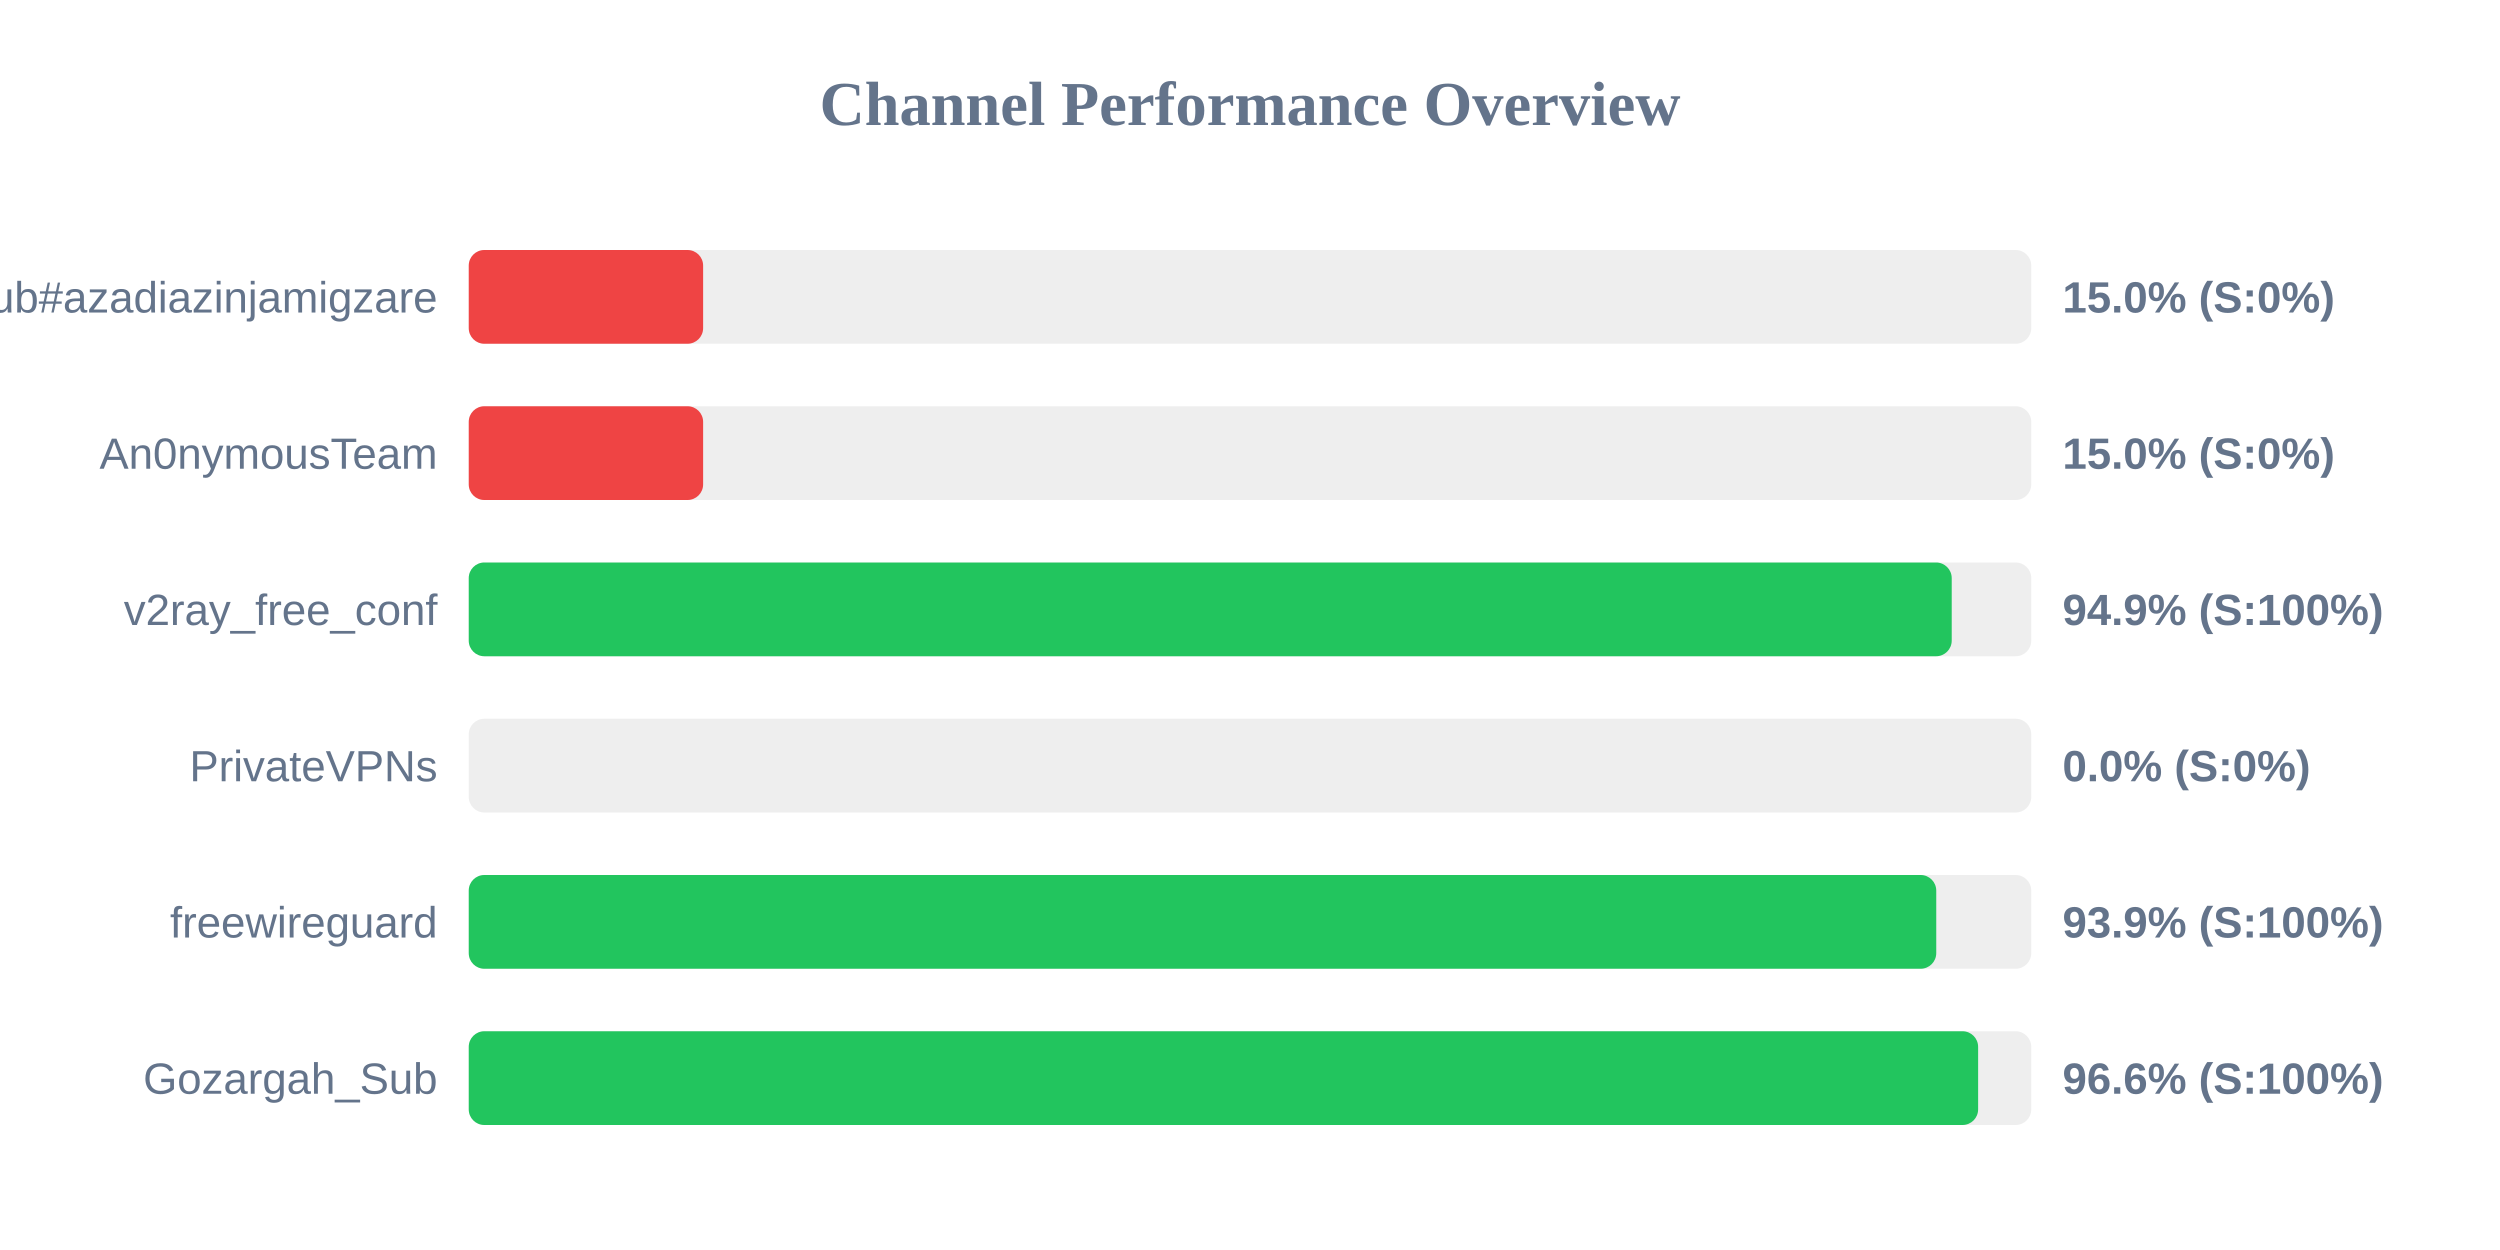
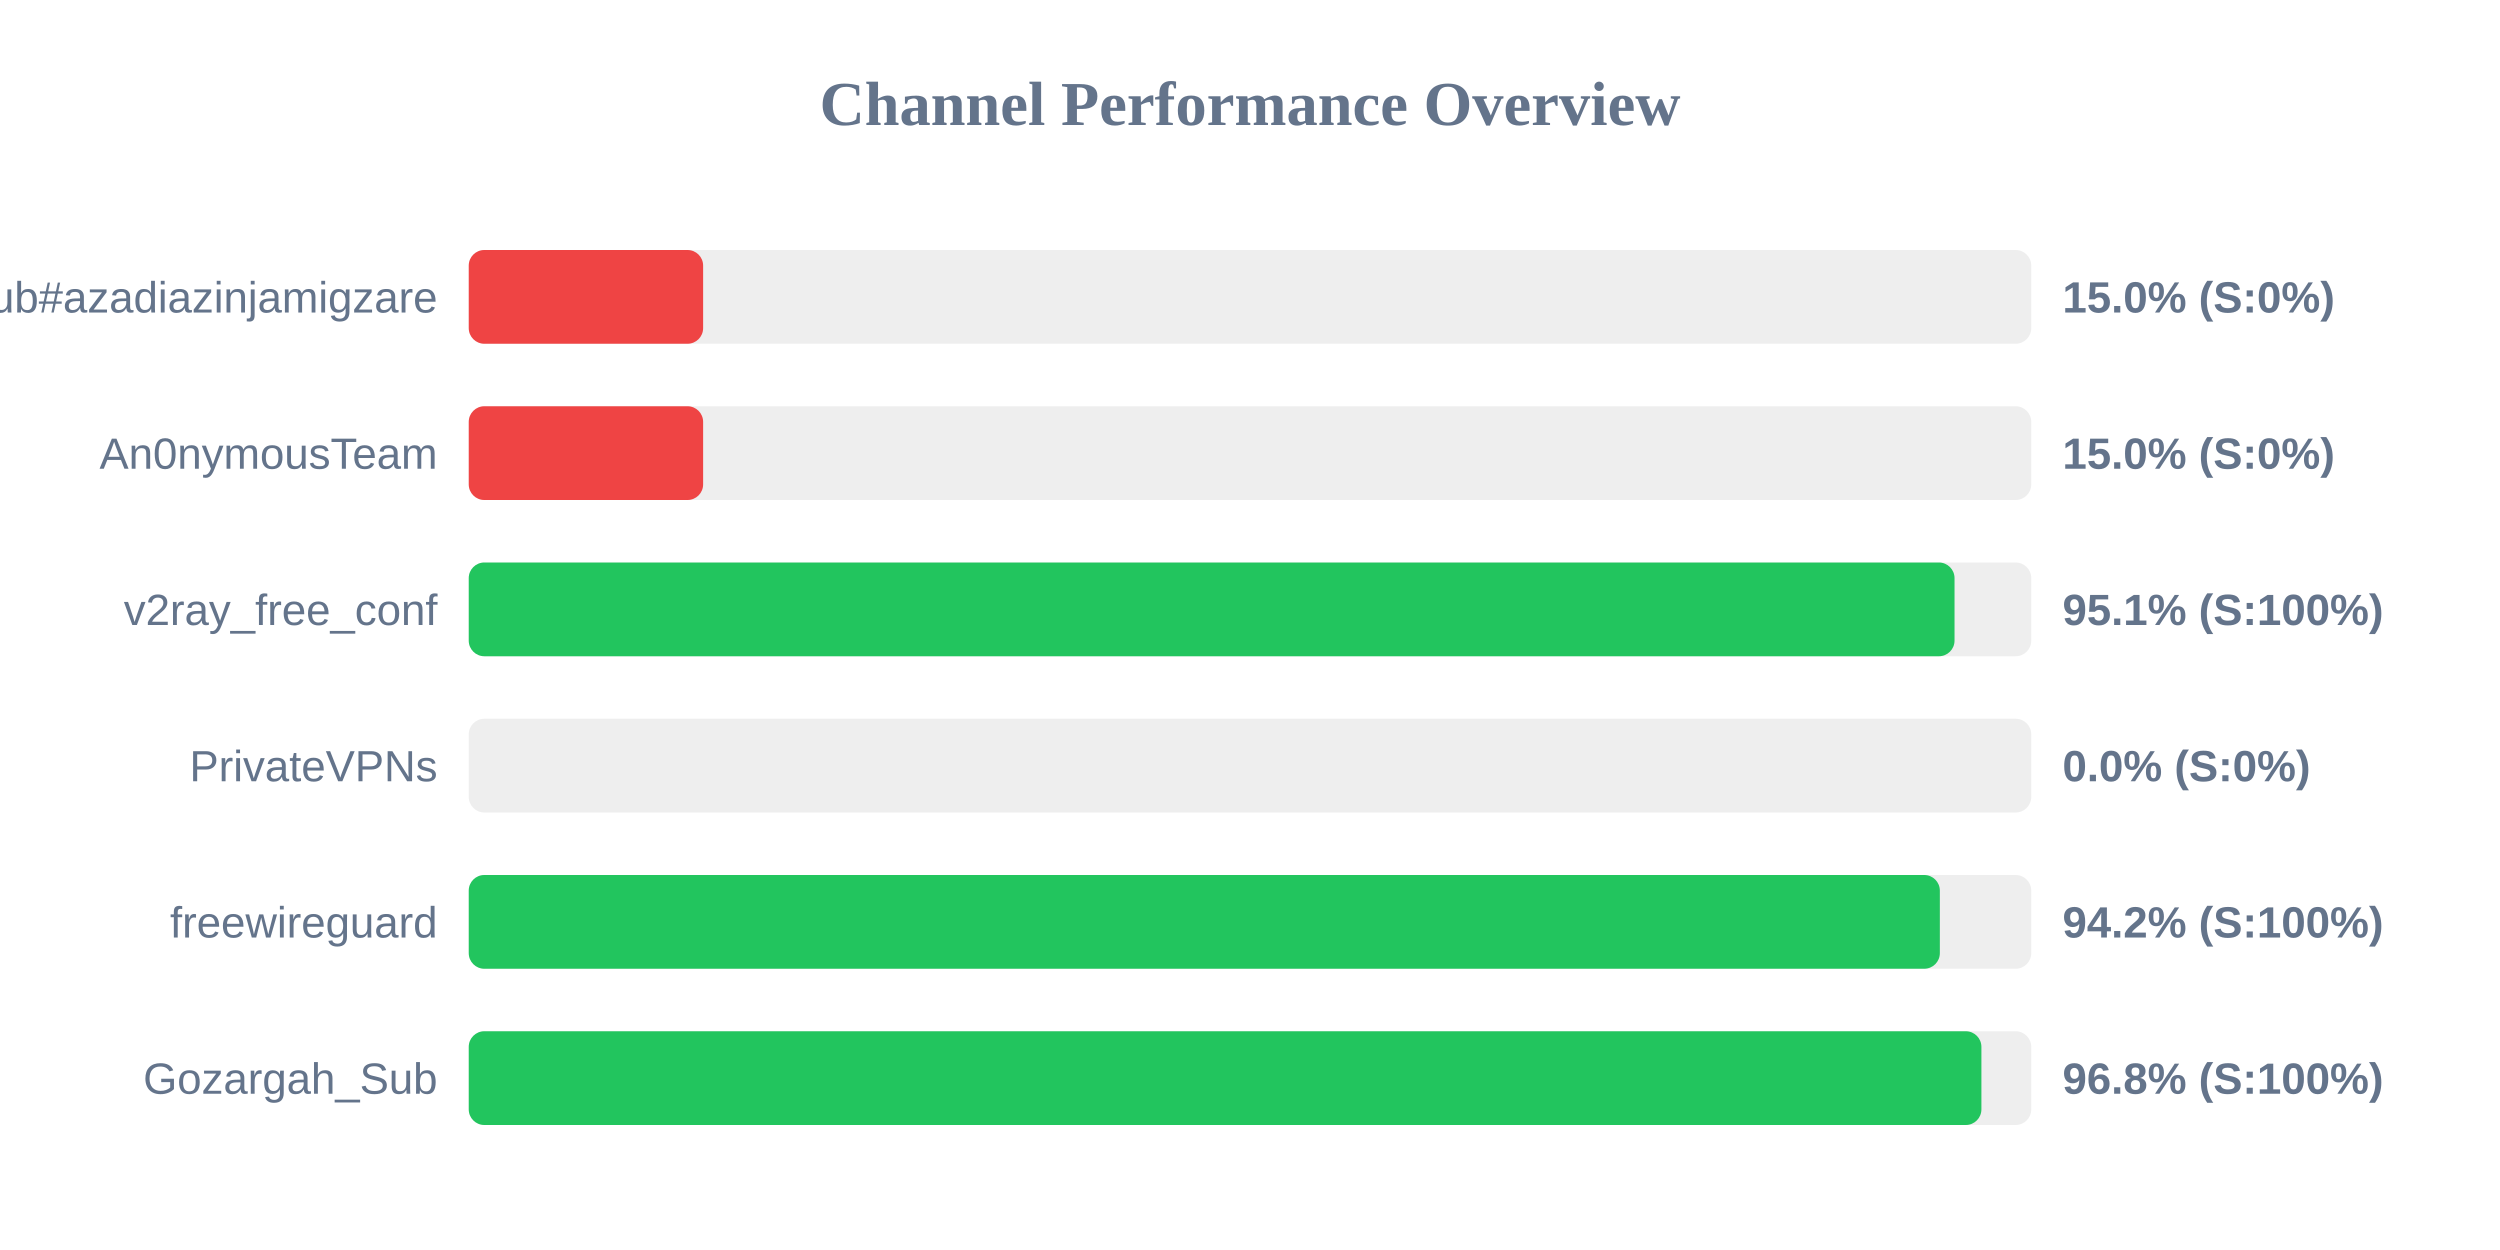
<svg xmlns="http://www.w3.org/2000/svg" width="800" height="400" version="1.1">
  <style>
        .row { font: 14px Arial; fill: #64748b; }
        .score { font: bold 14px Arial; fill: #64748b; }
    </style>
  <text x="400" y="40" text-anchor="middle" font-size="20px" font-weight="bold" fill="#64748b">Channel Performance Overview</text>
  <rect x="150" y="80" width="500" height="30" fill="#eee" rx="5" />
  <rect x="150" y="80" width="75.0" height="30" fill="#ef4444" rx="5" />
  <text x="140" y="100" text-anchor="end" class="row">Sub#azadiazinjamigzare</text>
  <text x="660" y="100" text-anchor="start" class="score">15.0% (S:0%)</text>
  <rect x="150" y="130" width="500" height="30" fill="#eee" rx="5" />
  <rect x="150" y="130" width="75.0" height="30" fill="#ef4444" rx="5" />
  <text x="140" y="150" text-anchor="end" class="row">An0nymousTeam</text>
  <text x="660" y="150" text-anchor="start" class="score">15.0% (S:0%)</text>
  <rect x="150" y="180" width="500" height="30" fill="#eee" rx="5" />
-   <rect x="150" y="180" width="474.55" height="30" fill="#22c55e" rx="5" />
+   <rect x="150" y="180" width="475.45" height="30" fill="#22c55e" rx="5" />
  <text x="140" y="200" text-anchor="end" class="row">v2ray_free_conf</text>
-   <text x="660" y="200" text-anchor="start" class="score">94.9% (S:100%)</text>
+   <text x="660" y="200" text-anchor="start" class="score">95.1% (S:100%)</text>
  <rect x="150" y="230" width="500" height="30" fill="#eee" rx="5" />
  <rect x="150" y="230" width="0.0" height="30" fill="#ef4444" rx="5" />
  <text x="140" y="250" text-anchor="end" class="row">PrivateVPNs</text>
  <text x="660" y="250" text-anchor="start" class="score">0.0% (S:0%)</text>
  <rect x="150" y="280" width="500" height="30" fill="#eee" rx="5" />
-   <rect x="150" y="280" width="469.6" height="30" fill="#22c55e" rx="5" />
+   <rect x="150" y="280" width="470.75" height="30" fill="#22c55e" rx="5" />
  <text x="140" y="300" text-anchor="end" class="row">freewireguard</text>
-   <text x="660" y="300" text-anchor="start" class="score">93.9% (S:100%)</text>
+   <text x="660" y="300" text-anchor="start" class="score">94.2% (S:100%)</text>
  <rect x="150" y="330" width="500" height="30" fill="#eee" rx="5" />
-   <rect x="150" y="330" width="483.0" height="30" fill="#22c55e" rx="5" />
+   <rect x="150" y="330" width="484.05" height="30" fill="#22c55e" rx="5" />
  <text x="140" y="350" text-anchor="end" class="row">Gozargah_Sub</text>
-   <text x="660" y="350" text-anchor="start" class="score">96.6% (S:100%)</text>
+   <text x="660" y="350" text-anchor="start" class="score">96.8% (S:100%)</text>
</svg>
